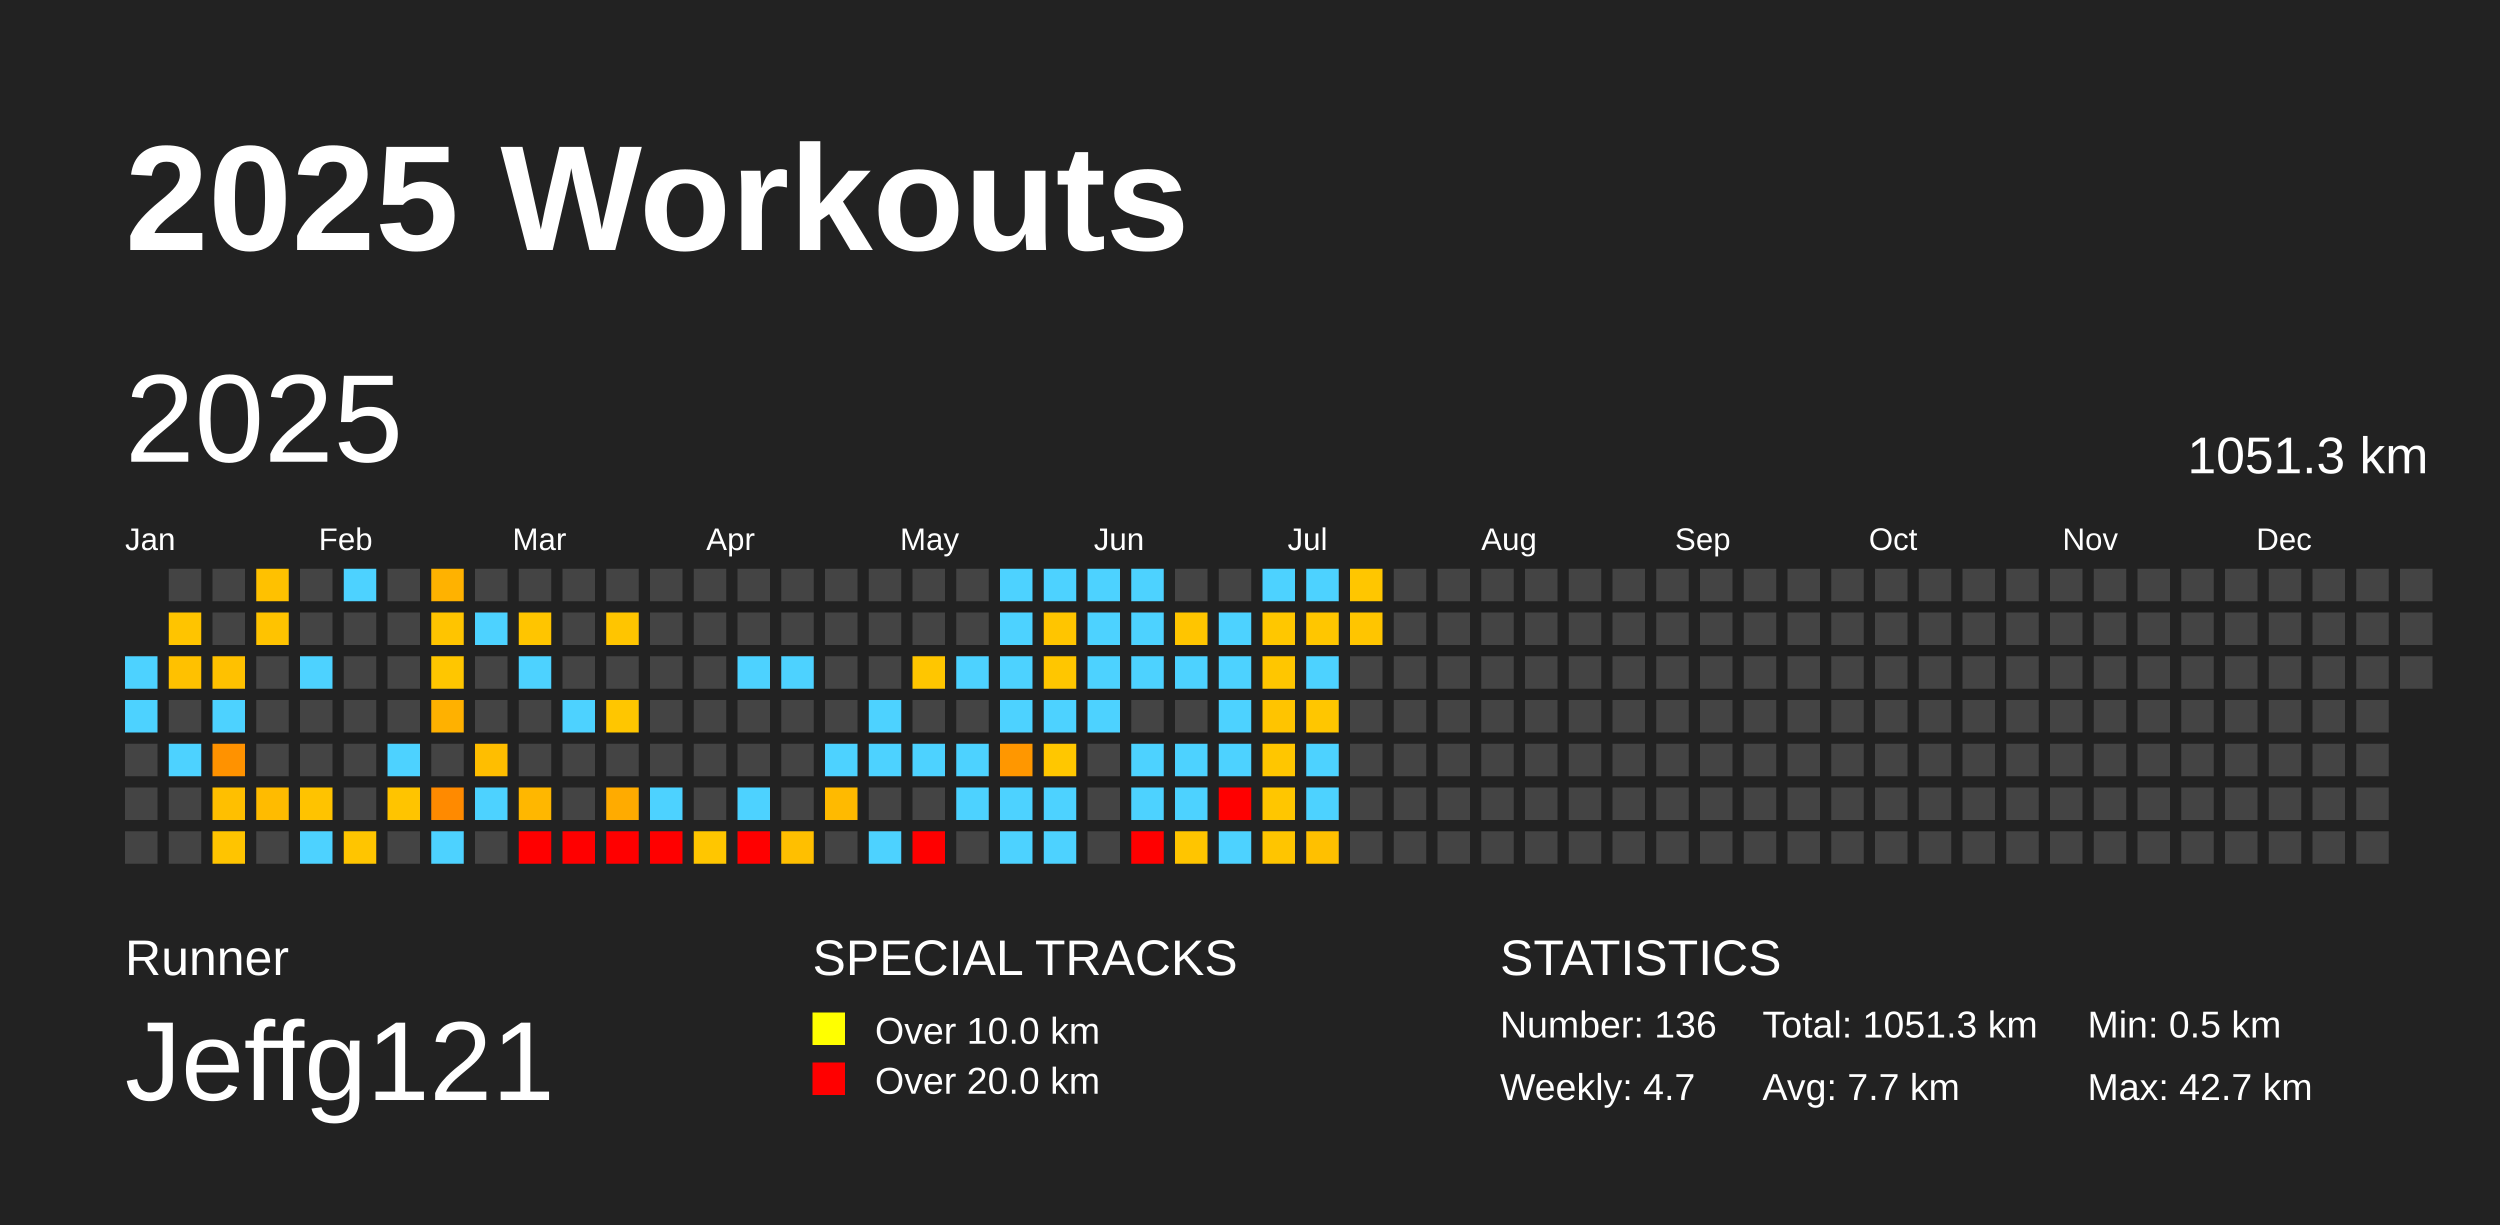
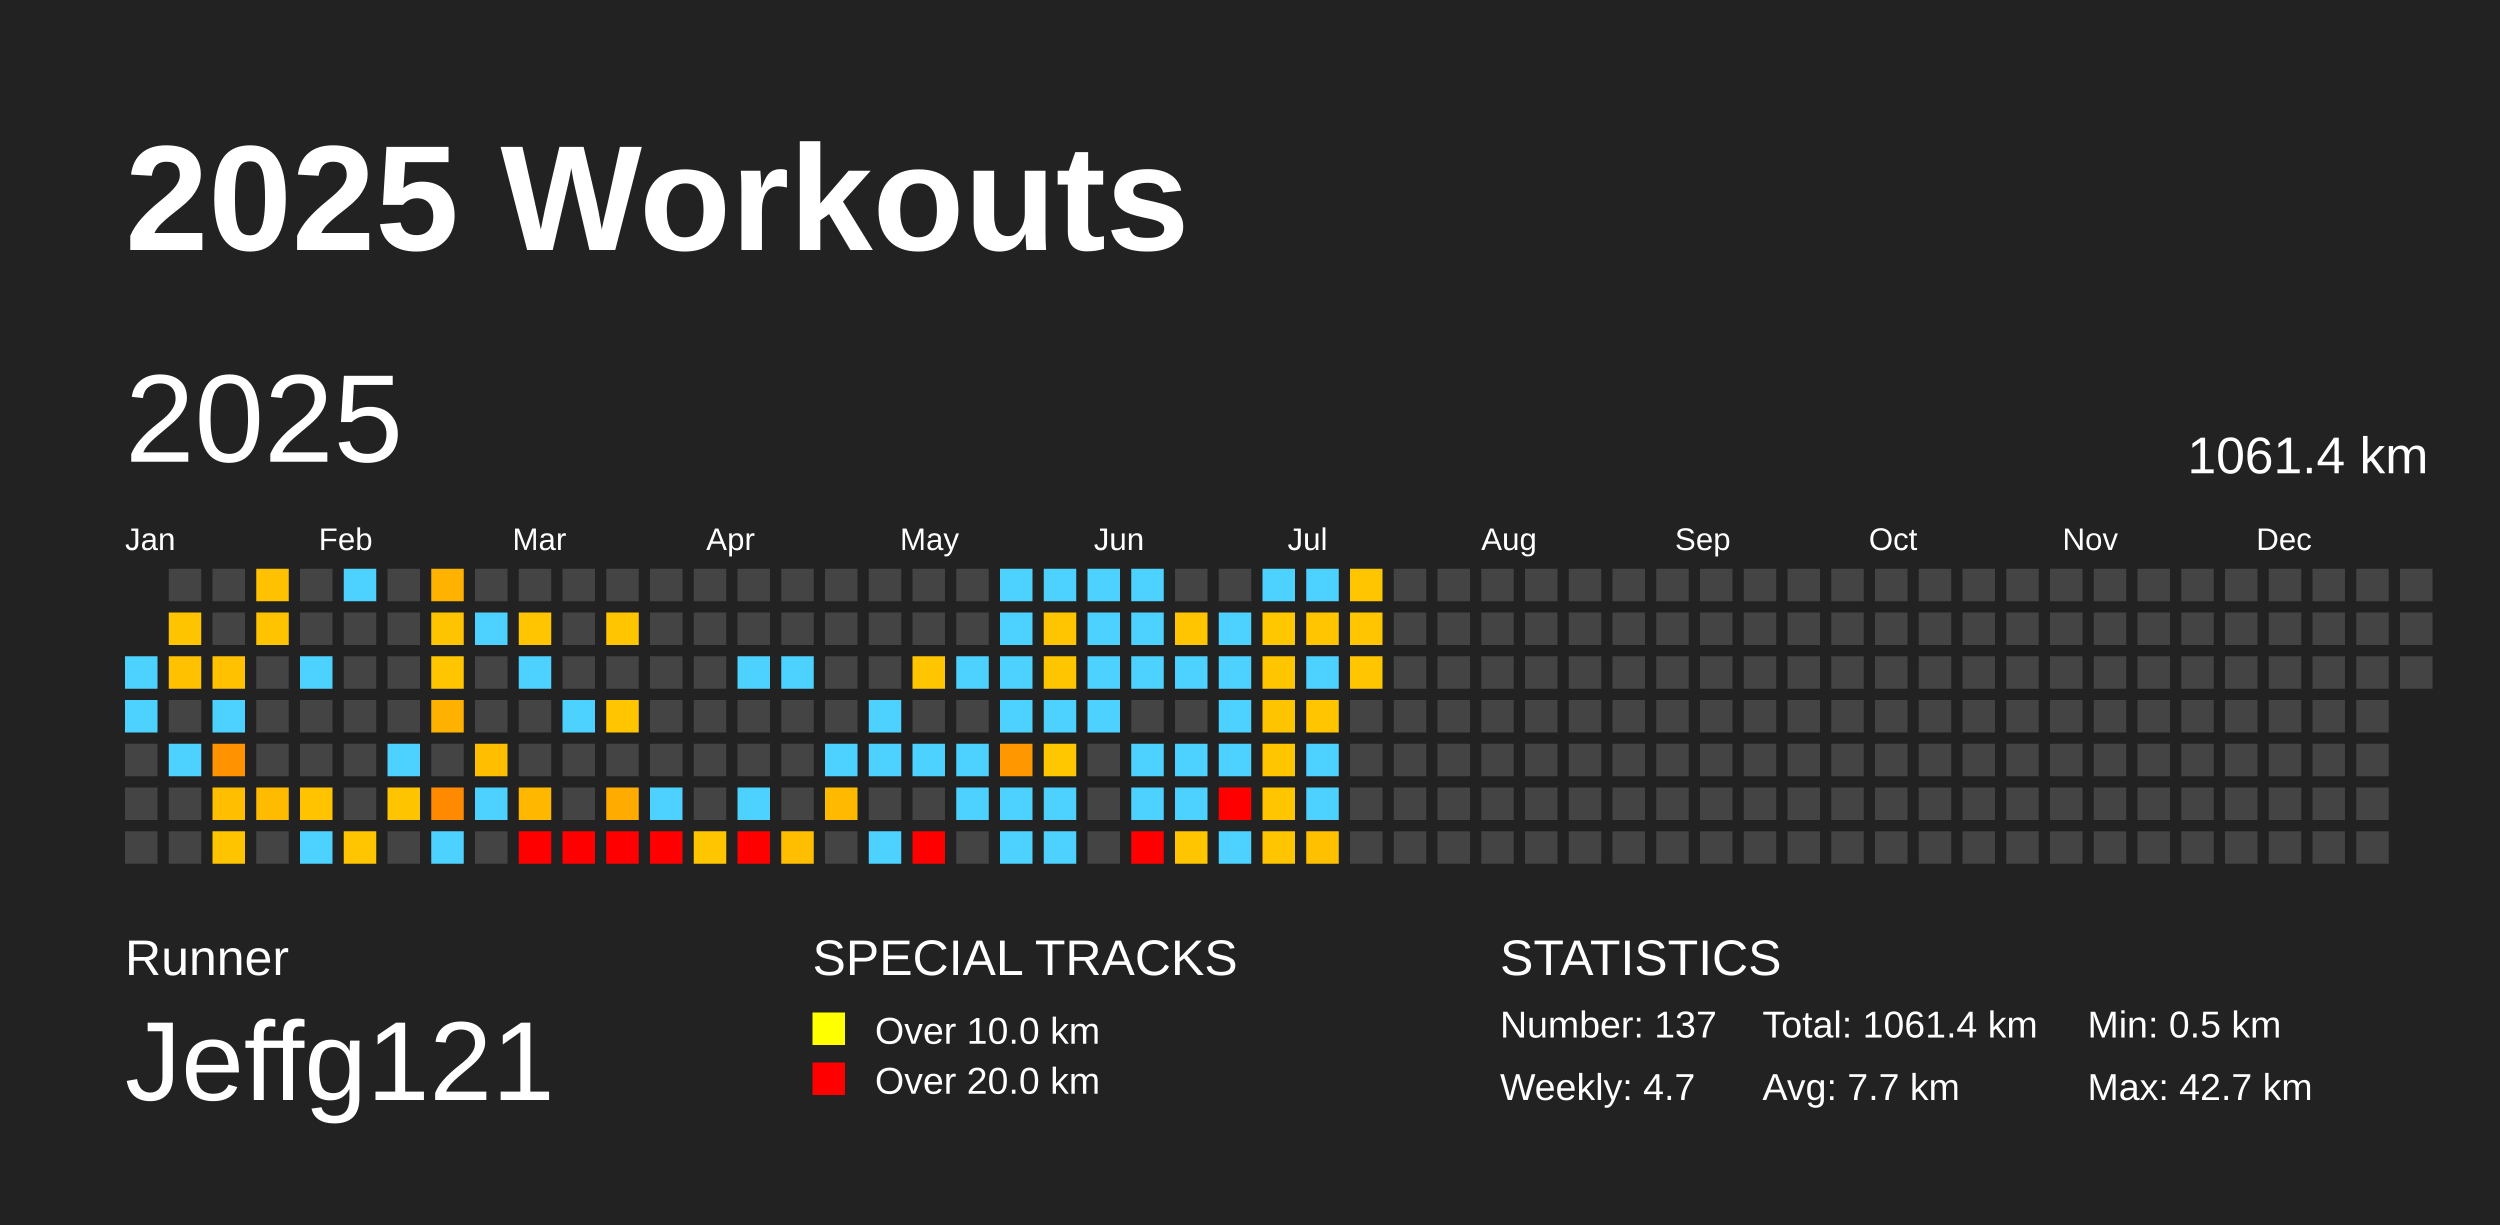
<svg xmlns="http://www.w3.org/2000/svg" baseProfile="full" height="98mm" version="1.1" viewBox="0,0,200,98" width="200mm">
  <defs />
  <rect fill="#222222" height="98" width="200" x="0" y="0" />
  <text fill="#FFFFFF" style="font-size:12px; font-family:Arial; font-weight:bold;" x="10" y="20">2025 Workouts</text>
  <text fill="#FFFFFF" style="font-size:4px; font-family:Arial" x="10" y="78">Runner</text>
  <text fill="#FFFFFF" style="font-size:9px; font-family:Arial" x="10" y="88">Jeffg121</text>
  <text fill="#FFFFFF" style="font-size:4px; font-family:Arial" x="65" y="78">SPECIAL TRACKS</text>
  <rect fill="yellow" height="2.6" width="2.6" x="65" y="81" />
  <text fill="#FFFFFF" style="font-size:3px; font-family:Arial" x="70" y="83.5">Over 10.0 km</text>
  <rect fill="red" height="2.6" width="2.6" x="65" y="85" />
  <text fill="#FFFFFF" style="font-size:3px; font-family:Arial" x="70" y="87.5">Over 20.0 km</text>
  <text fill="#FFFFFF" style="font-size:4px; font-family:Arial" x="120" y="78">STATISTICS</text>
-   <text fill="#FFFFFF" style="font-size:3px; font-family:Arial" x="120" y="83">Number: 136</text>
+   <text fill="#FFFFFF" style="font-size:3px; font-family:Arial" x="120" y="83">Number: 137</text>
  <text fill="#FFFFFF" style="font-size:3px; font-family:Arial" x="120" y="88">Weekly: 4.7</text>
-   <text fill="#FFFFFF" style="font-size:3px; font-family:Arial" x="141" y="83">Total: 1051.3 km</text>
+   <text fill="#FFFFFF" style="font-size:3px; font-family:Arial" x="141" y="83">Total: 1061.4 km</text>
  <text fill="#FFFFFF" style="font-size:3px; font-family:Arial" x="141" y="88">Avg: 7.7 km</text>
  <text fill="#FFFFFF" style="font-size:3px; font-family:Arial" x="167" y="83">Min: 0.5 km</text>
  <text fill="#FFFFFF" style="font-size:3px; font-family:Arial" x="167" y="88">Max: 42.7 km</text>
  <text dominant-baseline="hanging" fill="#FFFFFF" style="font-size:10.0px; font-family:Arial;" x="10" y="30">2025</text>
-   <text dominant-baseline="hanging" fill="#FFFFFF" style="font-size:4.125px; font-family:Arial;" x="175" y="35">1051.3 km</text>
+   <text dominant-baseline="hanging" fill="#FFFFFF" style="font-size:4.125px; font-family:Arial;" x="175" y="35">1061.4 km</text>
  <text fill="#FFFFFF" style="font-size:2.5px; font-family:Arial" x="10.0" y="44">Jan</text>
  <text fill="#FFFFFF" style="font-size:2.5px; font-family:Arial" x="25.5" y="44">Feb</text>
  <text fill="#FFFFFF" style="font-size:2.5px; font-family:Arial" x="41.0" y="44">Mar</text>
  <text fill="#FFFFFF" style="font-size:2.5px; font-family:Arial" x="56.5" y="44">Apr</text>
  <text fill="#FFFFFF" style="font-size:2.5px; font-family:Arial" x="72.0" y="44">May</text>
  <text fill="#FFFFFF" style="font-size:2.5px; font-family:Arial" x="87.5" y="44">Jun</text>
  <text fill="#FFFFFF" style="font-size:2.5px; font-family:Arial" x="103.0" y="44">Jul</text>
  <text fill="#FFFFFF" style="font-size:2.5px; font-family:Arial" x="118.5" y="44">Aug</text>
  <text fill="#FFFFFF" style="font-size:2.5px; font-family:Arial" x="134.0" y="44">Sep</text>
  <text fill="#FFFFFF" style="font-size:2.5px; font-family:Arial" x="149.5" y="44">Oct</text>
  <text fill="#FFFFFF" style="font-size:2.5px; font-family:Arial" x="165.0" y="44">Nov</text>
  <text fill="#FFFFFF" style="font-size:2.5px; font-family:Arial" x="180.5" y="44">Dec</text>
  <rect fill="#4dd2ff" height="2.6" width="2.6" x="10.0" y="52.5" />
  <rect fill="#4dd2ff" height="2.6" width="2.6" x="10.0" y="56.0" />
  <rect fill="#444444" height="2.6" width="2.6" x="10.0" y="59.5" />
  <rect fill="#444444" height="2.6" width="2.6" x="10.0" y="63.0" />
  <rect fill="#444444" height="2.6" width="2.6" x="10.0" y="66.5" />
  <rect fill="#444444" height="2.6" width="2.6" x="13.5" y="45.5" />
  <rect fill="#ffc400" height="2.6" width="2.6" x="13.5" y="49.0" />
  <rect fill="#ffc100" height="2.6" width="2.6" x="13.5" y="52.5" />
  <rect fill="#444444" height="2.6" width="2.6" x="13.5" y="56.0" />
  <rect fill="#4dd2ff" height="2.6" width="2.6" x="13.5" y="59.5" />
  <rect fill="#444444" height="2.6" width="2.6" x="13.5" y="63.0" />
  <rect fill="#444444" height="2.6" width="2.6" x="13.5" y="66.5" />
  <rect fill="#444444" height="2.6" width="2.6" x="17.0" y="45.5" />
  <rect fill="#444444" height="2.6" width="2.6" x="17.0" y="49.0" />
  <rect fill="#ffc100" height="2.6" width="2.6" x="17.0" y="52.5" />
  <rect fill="#4dd2ff" height="2.6" width="2.6" x="17.0" y="56.0" />
  <rect fill="#ff9200" height="2.6" width="2.6" x="17.0" y="59.5" />
  <rect fill="#ffbf00" height="2.6" width="2.6" x="17.0" y="63.0" />
  <rect fill="#ffc400" height="2.6" width="2.6" x="17.0" y="66.5" />
  <rect fill="#ffc100" height="2.6" width="2.6" x="20.5" y="45.5" />
  <rect fill="#ffc300" height="2.6" width="2.6" x="20.5" y="49.0" />
  <rect fill="#444444" height="2.6" width="2.6" x="20.5" y="52.5" />
  <rect fill="#444444" height="2.6" width="2.6" x="20.5" y="56.0" />
  <rect fill="#444444" height="2.6" width="2.6" x="20.5" y="59.5" />
  <rect fill="#ffbb00" height="2.6" width="2.6" x="20.5" y="63.0" />
  <rect fill="#444444" height="2.6" width="2.6" x="20.5" y="66.5" />
  <rect fill="#444444" height="2.6" width="2.6" x="24.0" y="45.5" />
  <rect fill="#444444" height="2.6" width="2.6" x="24.0" y="49.0" />
  <rect fill="#4dd2ff" height="2.6" width="2.6" x="24.0" y="52.5" />
  <rect fill="#444444" height="2.6" width="2.6" x="24.0" y="56.0" />
  <rect fill="#444444" height="2.6" width="2.6" x="24.0" y="59.5" />
  <rect fill="#ffc300" height="2.6" width="2.6" x="24.0" y="63.0" />
  <rect fill="#4dd2ff" height="2.6" width="2.6" x="24.0" y="66.5" />
  <rect fill="#4dd2ff" height="2.6" width="2.6" x="27.5" y="45.5" />
  <rect fill="#444444" height="2.6" width="2.6" x="27.5" y="49.0" />
  <rect fill="#444444" height="2.6" width="2.6" x="27.5" y="52.5" />
  <rect fill="#444444" height="2.6" width="2.6" x="27.5" y="56.0" />
  <rect fill="#444444" height="2.6" width="2.6" x="27.5" y="59.5" />
  <rect fill="#444444" height="2.6" width="2.6" x="27.5" y="63.0" />
  <rect fill="#ffc500" height="2.6" width="2.6" x="27.5" y="66.5" />
  <rect fill="#444444" height="2.6" width="2.6" x="31.0" y="45.5" />
  <rect fill="#444444" height="2.6" width="2.6" x="31.0" y="49.0" />
  <rect fill="#444444" height="2.6" width="2.6" x="31.0" y="52.5" />
  <rect fill="#444444" height="2.6" width="2.6" x="31.0" y="56.0" />
  <rect fill="#4dd2ff" height="2.6" width="2.6" x="31.0" y="59.5" />
  <rect fill="#ffc400" height="2.6" width="2.6" x="31.0" y="63.0" />
  <rect fill="#444444" height="2.6" width="2.6" x="31.0" y="66.5" />
  <rect fill="#ffb200" height="2.6" width="2.6" x="34.5" y="45.5" />
  <rect fill="#ffc400" height="2.6" width="2.6" x="34.5" y="49.0" />
  <rect fill="#ffc600" height="2.6" width="2.6" x="34.5" y="52.5" />
  <rect fill="#ffb100" height="2.6" width="2.6" x="34.5" y="56.0" />
  <rect fill="#444444" height="2.6" width="2.6" x="34.5" y="59.5" />
  <rect fill="#ff8a00" height="2.6" width="2.6" x="34.5" y="63.0" />
  <rect fill="#4dd2ff" height="2.6" width="2.6" x="34.5" y="66.5" />
  <rect fill="#444444" height="2.6" width="2.6" x="38.0" y="45.5" />
  <rect fill="#4dd2ff" height="2.6" width="2.6" x="38.0" y="49.0" />
  <rect fill="#444444" height="2.6" width="2.6" x="38.0" y="52.5" />
  <rect fill="#444444" height="2.6" width="2.6" x="38.0" y="56.0" />
  <rect fill="#ffbe00" height="2.6" width="2.6" x="38.0" y="59.5" />
  <rect fill="#4dd2ff" height="2.6" width="2.6" x="38.0" y="63.0" />
  <rect fill="#444444" height="2.6" width="2.6" x="38.0" y="66.5" />
  <rect fill="#444444" height="2.6" width="2.6" x="41.5" y="45.5" />
  <rect fill="#ffc500" height="2.6" width="2.6" x="41.5" y="49.0" />
  <rect fill="#4dd2ff" height="2.6" width="2.6" x="41.5" y="52.5" />
  <rect fill="#444444" height="2.6" width="2.6" x="41.5" y="56.0" />
  <rect fill="#444444" height="2.6" width="2.6" x="41.5" y="59.5" />
  <rect fill="#ffb700" height="2.6" width="2.6" x="41.5" y="63.0" />
  <rect fill="red" height="2.6" width="2.6" x="41.5" y="66.5" />
  <rect fill="#444444" height="2.6" width="2.6" x="45.0" y="45.5" />
  <rect fill="#444444" height="2.6" width="2.6" x="45.0" y="49.0" />
  <rect fill="#444444" height="2.6" width="2.6" x="45.0" y="52.5" />
  <rect fill="#4dd2ff" height="2.6" width="2.6" x="45.0" y="56.0" />
  <rect fill="#444444" height="2.6" width="2.6" x="45.0" y="59.5" />
  <rect fill="#444444" height="2.6" width="2.6" x="45.0" y="63.0" />
  <rect fill="red" height="2.6" width="2.6" x="45.0" y="66.5" />
  <rect fill="#444444" height="2.6" width="2.6" x="48.5" y="45.5" />
  <rect fill="#ffc500" height="2.6" width="2.6" x="48.5" y="49.0" />
  <rect fill="#444444" height="2.6" width="2.6" x="48.5" y="52.5" />
  <rect fill="#ffc600" height="2.6" width="2.6" x="48.5" y="56.0" />
  <rect fill="#444444" height="2.6" width="2.6" x="48.5" y="59.5" />
  <rect fill="#ffab00" height="2.6" width="2.6" x="48.5" y="63.0" />
  <rect fill="red" height="2.6" width="2.6" x="48.5" y="66.5" />
  <rect fill="#444444" height="2.6" width="2.6" x="52.0" y="45.5" />
  <rect fill="#444444" height="2.6" width="2.6" x="52.0" y="49.0" />
  <rect fill="#444444" height="2.6" width="2.6" x="52.0" y="52.5" />
  <rect fill="#444444" height="2.6" width="2.6" x="52.0" y="56.0" />
  <rect fill="#444444" height="2.6" width="2.6" x="52.0" y="59.5" />
  <rect fill="#4dd2ff" height="2.6" width="2.6" x="52.0" y="63.0" />
  <rect fill="red" height="2.6" width="2.6" x="52.0" y="66.5" />
  <rect fill="#444444" height="2.6" width="2.6" x="55.5" y="45.5" />
  <rect fill="#444444" height="2.6" width="2.6" x="55.5" y="49.0" />
  <rect fill="#444444" height="2.6" width="2.6" x="55.5" y="52.5" />
  <rect fill="#444444" height="2.6" width="2.6" x="55.5" y="56.0" />
  <rect fill="#444444" height="2.6" width="2.6" x="55.5" y="59.5" />
  <rect fill="#444444" height="2.6" width="2.6" x="55.5" y="63.0" />
  <rect fill="#ffc600" height="2.6" width="2.6" x="55.5" y="66.5" />
  <rect fill="#444444" height="2.6" width="2.6" x="59.0" y="45.5" />
  <rect fill="#444444" height="2.6" width="2.6" x="59.0" y="49.0" />
  <rect fill="#4dd2ff" height="2.6" width="2.6" x="59.0" y="52.5" />
  <rect fill="#444444" height="2.6" width="2.6" x="59.0" y="56.0" />
  <rect fill="#444444" height="2.6" width="2.6" x="59.0" y="59.5" />
  <rect fill="#4dd2ff" height="2.6" width="2.6" x="59.0" y="63.0" />
  <rect fill="red" height="2.6" width="2.6" x="59.0" y="66.5" />
  <rect fill="#444444" height="2.6" width="2.6" x="62.5" y="45.5" />
  <rect fill="#444444" height="2.6" width="2.6" x="62.5" y="49.0" />
  <rect fill="#4dd2ff" height="2.6" width="2.6" x="62.5" y="52.5" />
  <rect fill="#444444" height="2.6" width="2.6" x="62.5" y="56.0" />
  <rect fill="#444444" height="2.6" width="2.6" x="62.5" y="59.5" />
  <rect fill="#444444" height="2.6" width="2.6" x="62.5" y="63.0" />
  <rect fill="#ffbf00" height="2.6" width="2.6" x="62.5" y="66.5" />
  <rect fill="#444444" height="2.6" width="2.6" x="66.0" y="45.5" />
  <rect fill="#444444" height="2.6" width="2.6" x="66.0" y="49.0" />
  <rect fill="#444444" height="2.6" width="2.6" x="66.0" y="52.5" />
  <rect fill="#444444" height="2.6" width="2.6" x="66.0" y="56.0" />
  <rect fill="#4dd2ff" height="2.6" width="2.6" x="66.0" y="59.5" />
  <rect fill="#ffba00" height="2.6" width="2.6" x="66.0" y="63.0" />
  <rect fill="#444444" height="2.6" width="2.6" x="66.0" y="66.5" />
  <rect fill="#444444" height="2.6" width="2.6" x="69.5" y="45.5" />
  <rect fill="#444444" height="2.6" width="2.6" x="69.5" y="49.0" />
  <rect fill="#444444" height="2.6" width="2.6" x="69.5" y="52.5" />
  <rect fill="#4dd2ff" height="2.6" width="2.6" x="69.5" y="56.0" />
  <rect fill="#4dd2ff" height="2.6" width="2.6" x="69.5" y="59.5" />
  <rect fill="#444444" height="2.6" width="2.6" x="69.5" y="63.0" />
  <rect fill="#4dd2ff" height="2.6" width="2.6" x="69.5" y="66.5" />
  <rect fill="#444444" height="2.6" width="2.6" x="73.0" y="45.5" />
  <rect fill="#444444" height="2.6" width="2.6" x="73.0" y="49.0" />
  <rect fill="#ffc600" height="2.6" width="2.6" x="73.0" y="52.5" />
  <rect fill="#444444" height="2.6" width="2.6" x="73.0" y="56.0" />
  <rect fill="#4dd2ff" height="2.6" width="2.6" x="73.0" y="59.5" />
  <rect fill="#444444" height="2.6" width="2.6" x="73.0" y="63.0" />
  <rect fill="red" height="2.6" width="2.6" x="73.0" y="66.5" />
  <rect fill="#444444" height="2.6" width="2.6" x="76.5" y="45.5" />
  <rect fill="#444444" height="2.6" width="2.6" x="76.5" y="49.0" />
  <rect fill="#4dd2ff" height="2.6" width="2.6" x="76.5" y="52.5" />
  <rect fill="#444444" height="2.6" width="2.6" x="76.5" y="56.0" />
  <rect fill="#4dd2ff" height="2.6" width="2.6" x="76.5" y="59.5" />
  <rect fill="#4dd2ff" height="2.6" width="2.6" x="76.5" y="63.0" />
  <rect fill="#444444" height="2.6" width="2.6" x="76.5" y="66.5" />
  <rect fill="#4dd2ff" height="2.6" width="2.6" x="80.0" y="45.5" />
  <rect fill="#4dd2ff" height="2.6" width="2.6" x="80.0" y="49.0" />
  <rect fill="#4dd2ff" height="2.6" width="2.6" x="80.0" y="52.5" />
  <rect fill="#4dd2ff" height="2.6" width="2.6" x="80.0" y="56.0" />
  <rect fill="#ff9700" height="2.6" width="2.6" x="80.0" y="59.5" />
  <rect fill="#4dd2ff" height="2.6" width="2.6" x="80.0" y="63.0" />
  <rect fill="#4dd2ff" height="2.6" width="2.6" x="80.0" y="66.5" />
  <rect fill="#4dd2ff" height="2.6" width="2.6" x="83.5" y="45.5" />
  <rect fill="#ffc500" height="2.6" width="2.6" x="83.5" y="49.0" />
  <rect fill="#ffc600" height="2.6" width="2.6" x="83.5" y="52.5" />
  <rect fill="#4dd2ff" height="2.6" width="2.6" x="83.5" y="56.0" />
  <rect fill="#ffc700" height="2.6" width="2.6" x="83.5" y="59.5" />
  <rect fill="#4dd2ff" height="2.6" width="2.6" x="83.5" y="63.0" />
  <rect fill="#4dd2ff" height="2.6" width="2.6" x="83.5" y="66.5" />
  <rect fill="#4dd2ff" height="2.6" width="2.6" x="87.0" y="45.5" />
  <rect fill="#4dd2ff" height="2.6" width="2.6" x="87.0" y="49.0" />
  <rect fill="#4dd2ff" height="2.6" width="2.6" x="87.0" y="52.5" />
  <rect fill="#4dd2ff" height="2.6" width="2.6" x="87.0" y="56.0" />
  <rect fill="#444444" height="2.6" width="2.6" x="87.0" y="59.5" />
  <rect fill="#444444" height="2.6" width="2.6" x="87.0" y="63.0" />
  <rect fill="#444444" height="2.6" width="2.6" x="87.0" y="66.5" />
  <rect fill="#4dd2ff" height="2.6" width="2.6" x="90.5" y="45.5" />
  <rect fill="#4dd2ff" height="2.6" width="2.6" x="90.5" y="49.0" />
  <rect fill="#4dd2ff" height="2.6" width="2.6" x="90.5" y="52.5" />
  <rect fill="#444444" height="2.6" width="2.6" x="90.5" y="56.0" />
  <rect fill="#4dd2ff" height="2.6" width="2.6" x="90.5" y="59.5" />
  <rect fill="#4dd2ff" height="2.6" width="2.6" x="90.5" y="63.0" />
  <rect fill="red" height="2.6" width="2.6" x="90.5" y="66.5" />
  <rect fill="#444444" height="2.6" width="2.6" x="94.0" y="45.5" />
  <rect fill="#ffc500" height="2.6" width="2.6" x="94.0" y="49.0" />
  <rect fill="#4dd2ff" height="2.6" width="2.6" x="94.0" y="52.5" />
  <rect fill="#444444" height="2.6" width="2.6" x="94.0" y="56.0" />
  <rect fill="#4dd2ff" height="2.6" width="2.6" x="94.0" y="59.5" />
  <rect fill="#4dd2ff" height="2.6" width="2.6" x="94.0" y="63.0" />
  <rect fill="#ffc500" height="2.6" width="2.6" x="94.0" y="66.5" />
  <rect fill="#444444" height="2.6" width="2.6" x="97.5" y="45.5" />
  <rect fill="#4dd2ff" height="2.6" width="2.6" x="97.5" y="49.0" />
  <rect fill="#4dd2ff" height="2.6" width="2.6" x="97.5" y="52.5" />
  <rect fill="#4dd2ff" height="2.6" width="2.6" x="97.5" y="56.0" />
  <rect fill="#4dd2ff" height="2.6" width="2.6" x="97.5" y="59.5" />
  <rect fill="red" height="2.6" width="2.6" x="97.5" y="63.0" />
  <rect fill="#4dd2ff" height="2.6" width="2.6" x="97.5" y="66.5" />
  <rect fill="#4dd2ff" height="2.6" width="2.6" x="101.0" y="45.5" />
  <rect fill="#ffc700" height="2.6" width="2.6" x="101.0" y="49.0" />
  <rect fill="#ffc600" height="2.6" width="2.6" x="101.0" y="52.5" />
  <rect fill="#ffc400" height="2.6" width="2.6" x="101.0" y="56.0" />
  <rect fill="#ffc600" height="2.6" width="2.6" x="101.0" y="59.5" />
  <rect fill="#ffc600" height="2.6" width="2.6" x="101.0" y="63.0" />
  <rect fill="#ffc500" height="2.6" width="2.6" x="101.0" y="66.5" />
  <rect fill="#4dd2ff" height="2.6" width="2.6" x="104.5" y="45.5" />
  <rect fill="#ffc600" height="2.6" width="2.6" x="104.5" y="49.0" />
  <rect fill="#4dd2ff" height="2.6" width="2.6" x="104.5" y="52.5" />
  <rect fill="#ffc600" height="2.6" width="2.6" x="104.5" y="56.0" />
  <rect fill="#4dd2ff" height="2.6" width="2.6" x="104.5" y="59.5" />
  <rect fill="#4dd2ff" height="2.6" width="2.6" x="104.5" y="63.0" />
  <rect fill="#ffc000" height="2.6" width="2.6" x="104.5" y="66.5" />
  <rect fill="#ffc600" height="2.6" width="2.6" x="108.0" y="45.5" />
  <rect fill="#ffc500" height="2.6" width="2.6" x="108.0" y="49.0" />
-   <rect fill="#444444" height="2.6" width="2.6" x="108.0" y="52.5" />
+   <rect fill="#ffc600" height="2.6" width="2.6" x="108.0" y="52.5" />
  <rect fill="#444444" height="2.6" width="2.6" x="108.0" y="56.0" />
  <rect fill="#444444" height="2.6" width="2.6" x="108.0" y="59.5" />
  <rect fill="#444444" height="2.6" width="2.6" x="108.0" y="63.0" />
  <rect fill="#444444" height="2.6" width="2.6" x="108.0" y="66.5" />
  <rect fill="#444444" height="2.6" width="2.6" x="111.5" y="45.5" />
  <rect fill="#444444" height="2.6" width="2.6" x="111.5" y="49.0" />
  <rect fill="#444444" height="2.6" width="2.6" x="111.5" y="52.5" />
  <rect fill="#444444" height="2.6" width="2.6" x="111.5" y="56.0" />
  <rect fill="#444444" height="2.6" width="2.6" x="111.5" y="59.5" />
  <rect fill="#444444" height="2.6" width="2.6" x="111.5" y="63.0" />
  <rect fill="#444444" height="2.6" width="2.6" x="111.5" y="66.5" />
  <rect fill="#444444" height="2.6" width="2.6" x="115.0" y="45.5" />
  <rect fill="#444444" height="2.6" width="2.6" x="115.0" y="49.0" />
  <rect fill="#444444" height="2.6" width="2.6" x="115.0" y="52.5" />
  <rect fill="#444444" height="2.6" width="2.6" x="115.0" y="56.0" />
  <rect fill="#444444" height="2.6" width="2.6" x="115.0" y="59.5" />
  <rect fill="#444444" height="2.6" width="2.6" x="115.0" y="63.0" />
  <rect fill="#444444" height="2.6" width="2.6" x="115.0" y="66.5" />
  <rect fill="#444444" height="2.6" width="2.6" x="118.5" y="45.5" />
  <rect fill="#444444" height="2.6" width="2.6" x="118.5" y="49.0" />
  <rect fill="#444444" height="2.6" width="2.6" x="118.5" y="52.5" />
  <rect fill="#444444" height="2.6" width="2.6" x="118.5" y="56.0" />
  <rect fill="#444444" height="2.6" width="2.6" x="118.5" y="59.5" />
  <rect fill="#444444" height="2.6" width="2.6" x="118.5" y="63.0" />
  <rect fill="#444444" height="2.6" width="2.6" x="118.5" y="66.5" />
  <rect fill="#444444" height="2.6" width="2.6" x="122.0" y="45.5" />
  <rect fill="#444444" height="2.6" width="2.6" x="122.0" y="49.0" />
  <rect fill="#444444" height="2.6" width="2.6" x="122.0" y="52.5" />
  <rect fill="#444444" height="2.6" width="2.6" x="122.0" y="56.0" />
  <rect fill="#444444" height="2.6" width="2.6" x="122.0" y="59.5" />
  <rect fill="#444444" height="2.6" width="2.6" x="122.0" y="63.0" />
  <rect fill="#444444" height="2.6" width="2.6" x="122.0" y="66.5" />
  <rect fill="#444444" height="2.6" width="2.6" x="125.5" y="45.5" />
  <rect fill="#444444" height="2.6" width="2.6" x="125.5" y="49.0" />
  <rect fill="#444444" height="2.6" width="2.6" x="125.5" y="52.5" />
  <rect fill="#444444" height="2.6" width="2.6" x="125.5" y="56.0" />
  <rect fill="#444444" height="2.6" width="2.6" x="125.5" y="59.5" />
  <rect fill="#444444" height="2.6" width="2.6" x="125.5" y="63.0" />
  <rect fill="#444444" height="2.6" width="2.6" x="125.5" y="66.5" />
  <rect fill="#444444" height="2.6" width="2.6" x="129.0" y="45.5" />
  <rect fill="#444444" height="2.6" width="2.6" x="129.0" y="49.0" />
  <rect fill="#444444" height="2.6" width="2.6" x="129.0" y="52.5" />
  <rect fill="#444444" height="2.6" width="2.6" x="129.0" y="56.0" />
  <rect fill="#444444" height="2.6" width="2.6" x="129.0" y="59.5" />
  <rect fill="#444444" height="2.6" width="2.6" x="129.0" y="63.0" />
  <rect fill="#444444" height="2.6" width="2.6" x="129.0" y="66.5" />
  <rect fill="#444444" height="2.6" width="2.6" x="132.5" y="45.5" />
  <rect fill="#444444" height="2.6" width="2.6" x="132.5" y="49.0" />
  <rect fill="#444444" height="2.6" width="2.6" x="132.5" y="52.5" />
  <rect fill="#444444" height="2.6" width="2.6" x="132.5" y="56.0" />
  <rect fill="#444444" height="2.6" width="2.6" x="132.5" y="59.5" />
  <rect fill="#444444" height="2.6" width="2.6" x="132.5" y="63.0" />
  <rect fill="#444444" height="2.6" width="2.6" x="132.5" y="66.5" />
  <rect fill="#444444" height="2.6" width="2.6" x="136.0" y="45.5" />
  <rect fill="#444444" height="2.6" width="2.6" x="136.0" y="49.0" />
  <rect fill="#444444" height="2.6" width="2.6" x="136.0" y="52.5" />
  <rect fill="#444444" height="2.6" width="2.6" x="136.0" y="56.0" />
  <rect fill="#444444" height="2.6" width="2.6" x="136.0" y="59.5" />
  <rect fill="#444444" height="2.6" width="2.6" x="136.0" y="63.0" />
  <rect fill="#444444" height="2.6" width="2.6" x="136.0" y="66.5" />
  <rect fill="#444444" height="2.6" width="2.6" x="139.5" y="45.5" />
  <rect fill="#444444" height="2.6" width="2.6" x="139.5" y="49.0" />
  <rect fill="#444444" height="2.6" width="2.6" x="139.5" y="52.5" />
  <rect fill="#444444" height="2.6" width="2.6" x="139.5" y="56.0" />
  <rect fill="#444444" height="2.6" width="2.6" x="139.5" y="59.5" />
  <rect fill="#444444" height="2.6" width="2.6" x="139.5" y="63.0" />
  <rect fill="#444444" height="2.6" width="2.6" x="139.5" y="66.5" />
  <rect fill="#444444" height="2.6" width="2.6" x="143.0" y="45.5" />
  <rect fill="#444444" height="2.6" width="2.6" x="143.0" y="49.0" />
  <rect fill="#444444" height="2.6" width="2.6" x="143.0" y="52.5" />
  <rect fill="#444444" height="2.6" width="2.6" x="143.0" y="56.0" />
  <rect fill="#444444" height="2.6" width="2.6" x="143.0" y="59.5" />
  <rect fill="#444444" height="2.6" width="2.6" x="143.0" y="63.0" />
  <rect fill="#444444" height="2.6" width="2.6" x="143.0" y="66.5" />
  <rect fill="#444444" height="2.6" width="2.6" x="146.5" y="45.5" />
  <rect fill="#444444" height="2.6" width="2.6" x="146.5" y="49.0" />
  <rect fill="#444444" height="2.6" width="2.6" x="146.5" y="52.5" />
  <rect fill="#444444" height="2.6" width="2.6" x="146.5" y="56.0" />
  <rect fill="#444444" height="2.6" width="2.6" x="146.5" y="59.5" />
  <rect fill="#444444" height="2.6" width="2.6" x="146.5" y="63.0" />
  <rect fill="#444444" height="2.6" width="2.6" x="146.5" y="66.5" />
  <rect fill="#444444" height="2.6" width="2.6" x="150.0" y="45.5" />
  <rect fill="#444444" height="2.6" width="2.6" x="150.0" y="49.0" />
  <rect fill="#444444" height="2.6" width="2.6" x="150.0" y="52.5" />
  <rect fill="#444444" height="2.6" width="2.6" x="150.0" y="56.0" />
  <rect fill="#444444" height="2.6" width="2.6" x="150.0" y="59.5" />
  <rect fill="#444444" height="2.6" width="2.6" x="150.0" y="63.0" />
  <rect fill="#444444" height="2.6" width="2.6" x="150.0" y="66.5" />
  <rect fill="#444444" height="2.6" width="2.6" x="153.5" y="45.5" />
  <rect fill="#444444" height="2.6" width="2.6" x="153.5" y="49.0" />
  <rect fill="#444444" height="2.6" width="2.6" x="153.5" y="52.5" />
  <rect fill="#444444" height="2.6" width="2.6" x="153.5" y="56.0" />
  <rect fill="#444444" height="2.6" width="2.6" x="153.5" y="59.5" />
  <rect fill="#444444" height="2.6" width="2.6" x="153.5" y="63.0" />
  <rect fill="#444444" height="2.6" width="2.6" x="153.5" y="66.5" />
  <rect fill="#444444" height="2.6" width="2.6" x="157.0" y="45.5" />
  <rect fill="#444444" height="2.6" width="2.6" x="157.0" y="49.0" />
  <rect fill="#444444" height="2.6" width="2.6" x="157.0" y="52.5" />
  <rect fill="#444444" height="2.6" width="2.6" x="157.0" y="56.0" />
  <rect fill="#444444" height="2.6" width="2.6" x="157.0" y="59.5" />
  <rect fill="#444444" height="2.6" width="2.6" x="157.0" y="63.0" />
  <rect fill="#444444" height="2.6" width="2.6" x="157.0" y="66.5" />
  <rect fill="#444444" height="2.6" width="2.6" x="160.5" y="45.5" />
  <rect fill="#444444" height="2.6" width="2.6" x="160.5" y="49.0" />
  <rect fill="#444444" height="2.6" width="2.6" x="160.5" y="52.5" />
  <rect fill="#444444" height="2.6" width="2.6" x="160.5" y="56.0" />
  <rect fill="#444444" height="2.6" width="2.6" x="160.5" y="59.5" />
  <rect fill="#444444" height="2.6" width="2.6" x="160.5" y="63.0" />
  <rect fill="#444444" height="2.6" width="2.6" x="160.5" y="66.5" />
  <rect fill="#444444" height="2.6" width="2.6" x="164.0" y="45.5" />
  <rect fill="#444444" height="2.6" width="2.6" x="164.0" y="49.0" />
  <rect fill="#444444" height="2.6" width="2.6" x="164.0" y="52.5" />
  <rect fill="#444444" height="2.6" width="2.6" x="164.0" y="56.0" />
  <rect fill="#444444" height="2.6" width="2.6" x="164.0" y="59.5" />
  <rect fill="#444444" height="2.6" width="2.6" x="164.0" y="63.0" />
  <rect fill="#444444" height="2.6" width="2.6" x="164.0" y="66.5" />
  <rect fill="#444444" height="2.6" width="2.6" x="167.5" y="45.5" />
  <rect fill="#444444" height="2.6" width="2.6" x="167.5" y="49.0" />
  <rect fill="#444444" height="2.6" width="2.6" x="167.5" y="52.5" />
  <rect fill="#444444" height="2.6" width="2.6" x="167.5" y="56.0" />
  <rect fill="#444444" height="2.6" width="2.6" x="167.5" y="59.5" />
  <rect fill="#444444" height="2.6" width="2.6" x="167.5" y="63.0" />
  <rect fill="#444444" height="2.6" width="2.6" x="167.5" y="66.5" />
  <rect fill="#444444" height="2.6" width="2.6" x="171.0" y="45.5" />
  <rect fill="#444444" height="2.6" width="2.6" x="171.0" y="49.0" />
  <rect fill="#444444" height="2.6" width="2.6" x="171.0" y="52.5" />
  <rect fill="#444444" height="2.6" width="2.6" x="171.0" y="56.0" />
  <rect fill="#444444" height="2.6" width="2.6" x="171.0" y="59.5" />
  <rect fill="#444444" height="2.6" width="2.6" x="171.0" y="63.0" />
  <rect fill="#444444" height="2.6" width="2.6" x="171.0" y="66.5" />
  <rect fill="#444444" height="2.6" width="2.6" x="174.5" y="45.5" />
  <rect fill="#444444" height="2.6" width="2.6" x="174.5" y="49.0" />
  <rect fill="#444444" height="2.6" width="2.6" x="174.5" y="52.5" />
  <rect fill="#444444" height="2.6" width="2.6" x="174.5" y="56.0" />
  <rect fill="#444444" height="2.6" width="2.6" x="174.5" y="59.5" />
  <rect fill="#444444" height="2.6" width="2.6" x="174.5" y="63.0" />
  <rect fill="#444444" height="2.6" width="2.6" x="174.5" y="66.5" />
  <rect fill="#444444" height="2.6" width="2.6" x="178.0" y="45.5" />
  <rect fill="#444444" height="2.6" width="2.6" x="178.0" y="49.0" />
  <rect fill="#444444" height="2.6" width="2.6" x="178.0" y="52.5" />
  <rect fill="#444444" height="2.6" width="2.6" x="178.0" y="56.0" />
  <rect fill="#444444" height="2.6" width="2.6" x="178.0" y="59.5" />
  <rect fill="#444444" height="2.6" width="2.6" x="178.0" y="63.0" />
  <rect fill="#444444" height="2.6" width="2.6" x="178.0" y="66.5" />
  <rect fill="#444444" height="2.6" width="2.6" x="181.5" y="45.5" />
  <rect fill="#444444" height="2.6" width="2.6" x="181.5" y="49.0" />
  <rect fill="#444444" height="2.6" width="2.6" x="181.5" y="52.5" />
  <rect fill="#444444" height="2.6" width="2.6" x="181.5" y="56.0" />
  <rect fill="#444444" height="2.6" width="2.6" x="181.5" y="59.5" />
  <rect fill="#444444" height="2.6" width="2.6" x="181.5" y="63.0" />
  <rect fill="#444444" height="2.6" width="2.6" x="181.5" y="66.5" />
  <rect fill="#444444" height="2.6" width="2.6" x="185.0" y="45.5" />
  <rect fill="#444444" height="2.6" width="2.6" x="185.0" y="49.0" />
  <rect fill="#444444" height="2.6" width="2.6" x="185.0" y="52.5" />
  <rect fill="#444444" height="2.6" width="2.6" x="185.0" y="56.0" />
  <rect fill="#444444" height="2.6" width="2.6" x="185.0" y="59.5" />
  <rect fill="#444444" height="2.6" width="2.6" x="185.0" y="63.0" />
  <rect fill="#444444" height="2.6" width="2.6" x="185.0" y="66.5" />
  <rect fill="#444444" height="2.6" width="2.6" x="188.5" y="45.5" />
  <rect fill="#444444" height="2.6" width="2.6" x="188.5" y="49.0" />
  <rect fill="#444444" height="2.6" width="2.6" x="188.5" y="52.5" />
  <rect fill="#444444" height="2.6" width="2.6" x="188.5" y="56.0" />
  <rect fill="#444444" height="2.6" width="2.6" x="188.5" y="59.5" />
  <rect fill="#444444" height="2.6" width="2.6" x="188.5" y="63.0" />
  <rect fill="#444444" height="2.6" width="2.6" x="188.5" y="66.5" />
  <rect fill="#444444" height="2.6" width="2.6" x="192.0" y="45.5" />
  <rect fill="#444444" height="2.6" width="2.6" x="192.0" y="49.0" />
  <rect fill="#444444" height="2.6" width="2.6" x="192.0" y="52.5" />
</svg>
